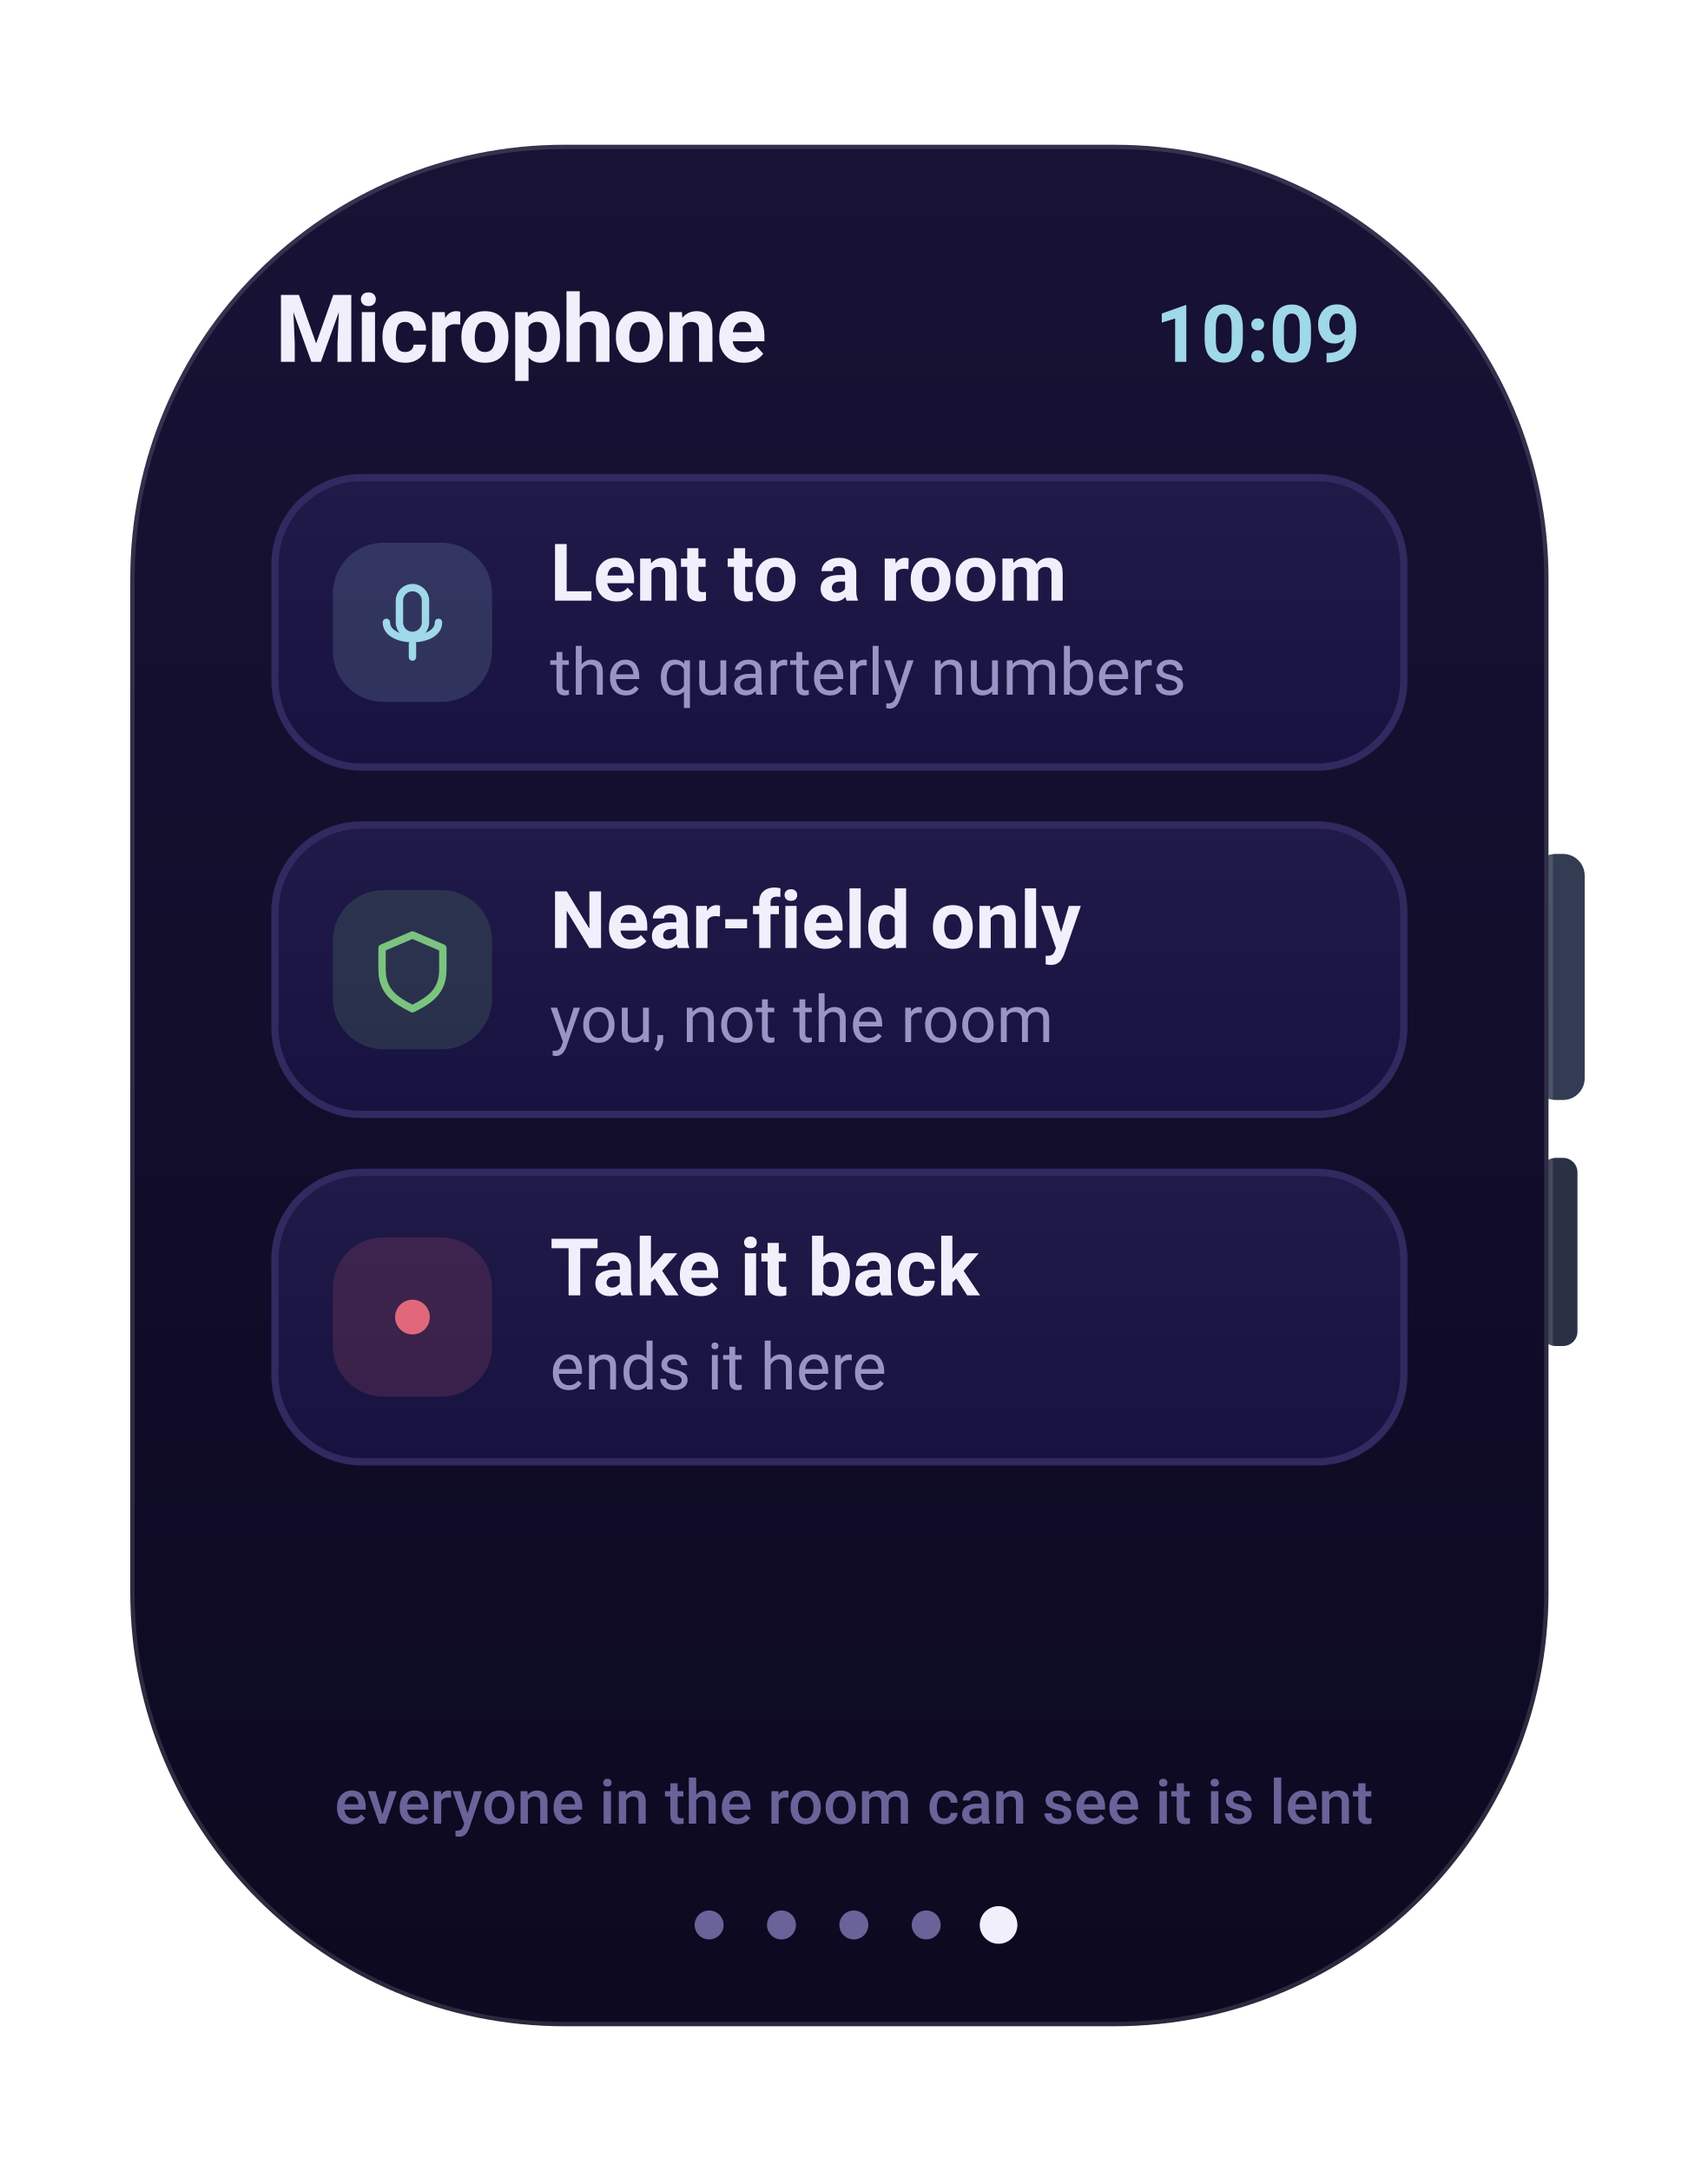
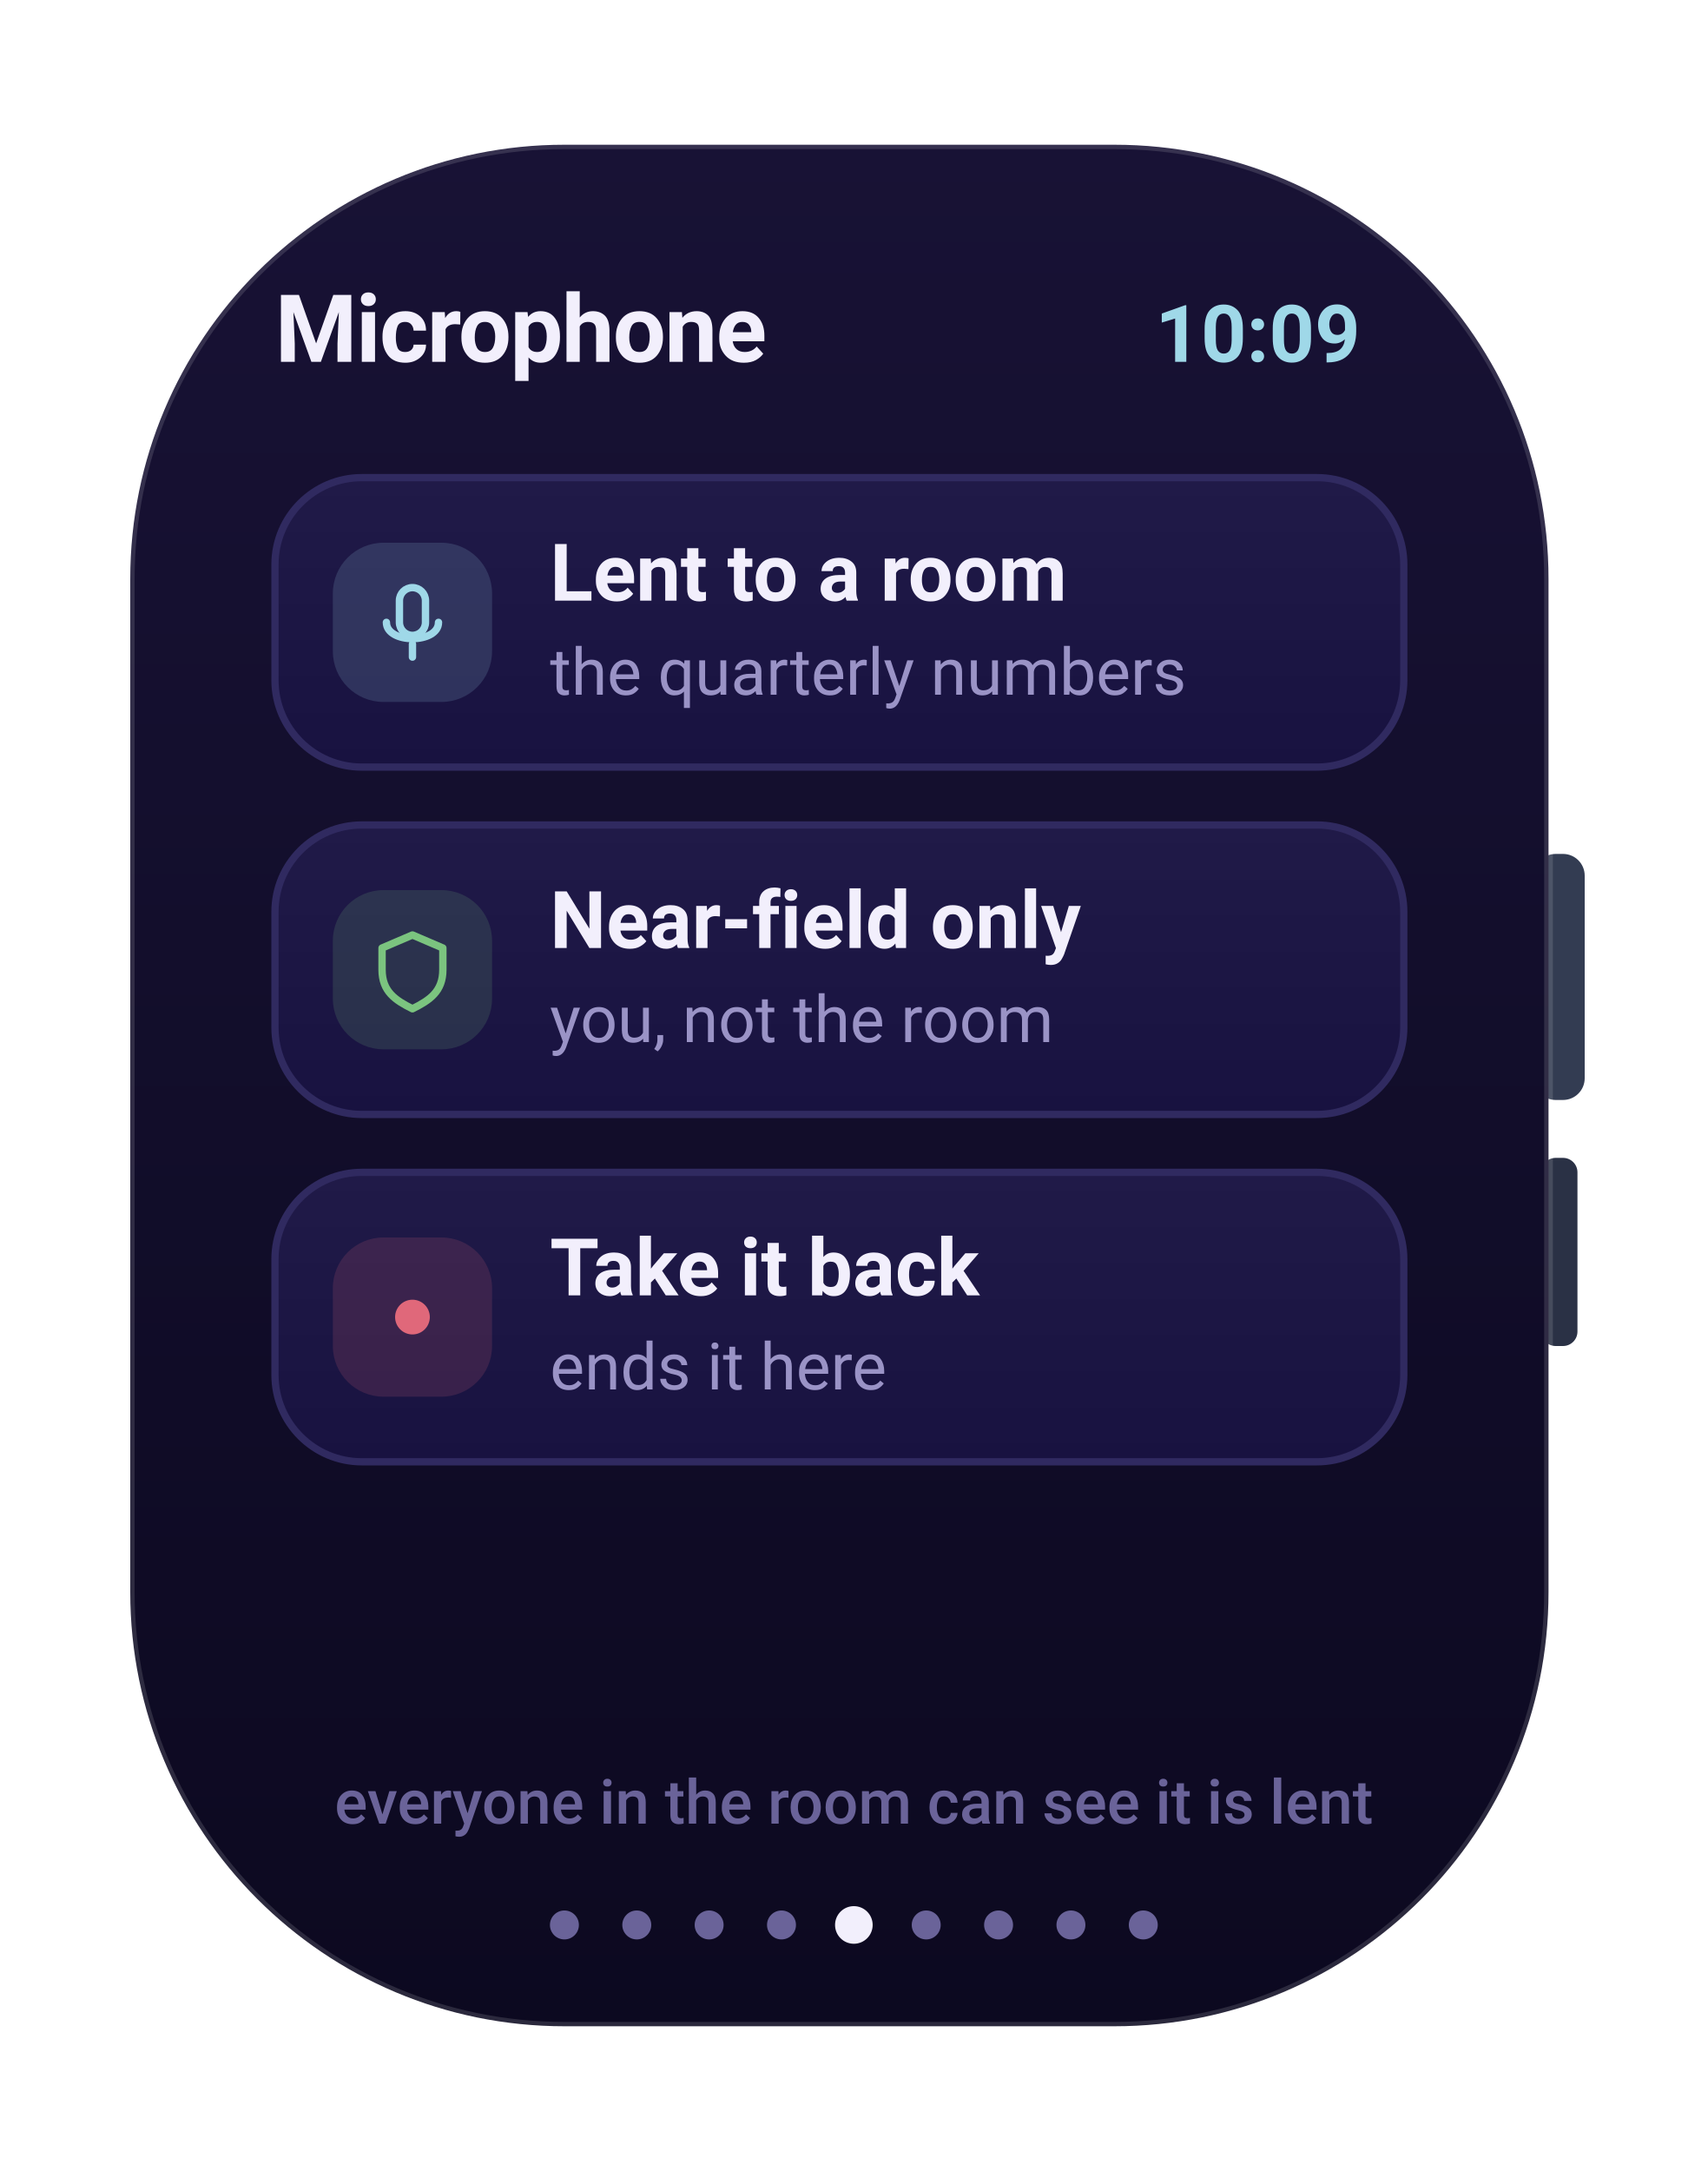
<svg xmlns="http://www.w3.org/2000/svg" width="236" height="300" viewBox="0 0 236 300" role="img" aria-label="Microphone watch screen">
  <defs>
    <linearGradient id="gScr" x1="0" y1="0" x2="0" y2="1">
      <stop offset="0" stop-color="#181235" />
      <stop offset="1" stop-color="#0c0920" />
    </linearGradient>
    <linearGradient id="gFrame" x1="0" y1="0" x2="1" y2="1">
      <stop offset="0" stop-color="#141029" />
      <stop offset="1" stop-color="#07050f" />
    </linearGradient>
    <linearGradient id="gCard" x1="0" y1="0" x2="0" y2="1">
      <stop offset="0" stop-color="#201a48" />
      <stop offset="1" stop-color="#181240" />
    </linearGradient>
    <linearGradient id="gBrand" x1="0" y1="0" x2="1" y2="0">
      <stop offset="0" stop-color="#7b5cff" />
      <stop offset="1" stop-color="#9d7bff" />
    </linearGradient>
    <linearGradient id="mV" x1="0" y1="0" x2="1" y2="0">
      <stop offset="0" stop-color="#7b5cff" />
      <stop offset="1" stop-color="#9d7bff" />
    </linearGradient>
    <linearGradient id="mO" x1="0" y1="0" x2="1" y2="0">
      <stop offset="0" stop-color="#f7b731" />
      <stop offset="1" stop-color="#ff7a45" />
    </linearGradient>
    <linearGradient id="mG" x1="0" y1="0" x2="1" y2="0">
      <stop offset="0" stop-color="#2fd27a" />
      <stop offset="1" stop-color="#43e08a" />
    </linearGradient>
    <radialGradient id="orb" cx="34%" cy="30%" r="75%">
      <stop offset="0" stop-color="#c3b0ff" />
      <stop offset="42%" stop-color="#7b5cff" />
      <stop offset="80%" stop-color="#2f6cf0" />
      <stop offset="100%" stop-color="#14204a" />
    </radialGradient>
  </defs>
  <rect x="212.0" y="118.0" width="7.0" height="34.0" rx="3" fill="#333c52" />
  <rect x="213.0" y="160.0" width="5.0" height="26.0" rx="2" fill="#2a3145" />
  <rect x="18.0" y="20.0" width="196.0" height="260.0" rx="60" fill="url(#gScr)" stroke="rgba(255,255,255,0.13)" stroke-width="1.2" />
  <text x="188.0" y="50.0" font-family="-apple-system,BlinkMacSystemFont,'SF Pro Display','SF Pro Text','Segoe UI',Roboto,system-ui,sans-serif" font-size="11" font-weight="700" fill="#9fd8e8" text-anchor="end">10:09</text>
  <text x="38.0" y="50.0" font-family="-apple-system,BlinkMacSystemFont,'SF Pro Display','SF Pro Text','Segoe UI',Roboto,system-ui,sans-serif" font-size="13" font-weight="700" fill="#f2effc" text-anchor="start" letter-spacing="-0.2">Microphone</text>
  <rect x="38.0" y="66.0" width="156.0" height="40.0" rx="12" fill="url(#gCard)" stroke="#302a60" stroke-width="1" />
  <rect x="46.0" y="75.0" width="22.0" height="22.0" rx="7" fill="rgba(159,216,232,0.16)" />
  <rect x="55.2" y="81.2" width="3.6" height="6.6" rx="1.8" fill="none" stroke="#9fd8e8" stroke-width="1.02" stroke-linecap="round" stroke-linejoin="round" />
  <path d="M53.4 86 c0 3.0 7.2 3.0 7.2 0 M57 89.0 v1.8" fill="none" stroke="#9fd8e8" stroke-width="1.02" stroke-linecap="round" stroke-linejoin="round" />
  <text x="76.0" y="83.0" font-family="-apple-system,BlinkMacSystemFont,'SF Pro Display','SF Pro Text','Segoe UI',Roboto,system-ui,sans-serif" font-size="11" font-weight="650" fill="#f2effc" text-anchor="start">Lent to a room</text>
  <text x="76.0" y="96.0" font-family="-apple-system,BlinkMacSystemFont,'SF Pro Display','SF Pro Text','Segoe UI',Roboto,system-ui,sans-serif" font-size="9" font-weight="400" fill="#9a93c6" text-anchor="start">the quarterly numbers</text>
  <rect x="38.0" y="114.0" width="156.0" height="40.0" rx="12" fill="url(#gCard)" stroke="#302a60" stroke-width="1" />
  <rect x="46.0" y="123.0" width="22.0" height="22.0" rx="7" fill="rgba(123,196,127,0.16)" />
  <path d="M57 129.2 l4.2 1.8 v3.0 c0 3.0 -1.8 4.2 -4.2 5.4 c-2.4 -1.2 -4.2 -2.4 -4.2 -5.4 v-3.0 Z" fill="none" stroke="#7bc47f" stroke-width="1.02" stroke-linecap="round" stroke-linejoin="round" />
  <text x="76.0" y="131.0" font-family="-apple-system,BlinkMacSystemFont,'SF Pro Display','SF Pro Text','Segoe UI',Roboto,system-ui,sans-serif" font-size="11" font-weight="650" fill="#f2effc" text-anchor="start">Near-field only</text>
  <text x="76.0" y="144.0" font-family="-apple-system,BlinkMacSystemFont,'SF Pro Display','SF Pro Text','Segoe UI',Roboto,system-ui,sans-serif" font-size="9" font-weight="400" fill="#9a93c6" text-anchor="start">you, not the room</text>
  <rect x="38.0" y="162.0" width="156.0" height="40.0" rx="12" fill="url(#gCard)" stroke="#302a60" stroke-width="1" />
  <rect x="46.0" y="171.0" width="22.0" height="22.0" rx="7" fill="rgba(224,104,122,0.16)" />
  <circle cx="57" cy="182" r="2.4" fill="#e0687a" />
  <text x="76.0" y="179.0" font-family="-apple-system,BlinkMacSystemFont,'SF Pro Display','SF Pro Text','Segoe UI',Roboto,system-ui,sans-serif" font-size="11" font-weight="650" fill="#f2effc" text-anchor="start">Take it back</text>
  <text x="76.0" y="192.0" font-family="-apple-system,BlinkMacSystemFont,'SF Pro Display','SF Pro Text','Segoe UI',Roboto,system-ui,sans-serif" font-size="9" font-weight="400" fill="#9a93c6" text-anchor="start">ends it here</text>
  <text x="118.0" y="252.0" font-family="-apple-system,BlinkMacSystemFont,'SF Pro Display','SF Pro Text','Segoe UI',Roboto,system-ui,sans-serif" font-size="8.5" font-weight="500" fill="#6a6399" text-anchor="middle">everyone in the room can see it is lent</text>
+   <circle cx="78.0" cy="266" r="2" fill="#6a6399" />
+   <circle cx="88.0" cy="266" r="2" fill="#6a6399" />
  <circle cx="98.0" cy="266" r="2" fill="#6a6399" />
  <circle cx="108.0" cy="266" r="2" fill="#6a6399" />
-   <circle cx="118.0" cy="266" r="2" fill="#6a6399" />
+   <circle cx="118.0" cy="266" r="2.6" fill="#f2effc" />
  <circle cx="128.0" cy="266" r="2" fill="#6a6399" />
-   <circle cx="138.0" cy="266" r="2.6" fill="#f2effc" />
+   <circle cx="138.0" cy="266" r="2" fill="#6a6399" />
+   <circle cx="148.0" cy="266" r="2" fill="#6a6399" />
+   <circle cx="158.0" cy="266" r="2" fill="#6a6399" />
</svg>
